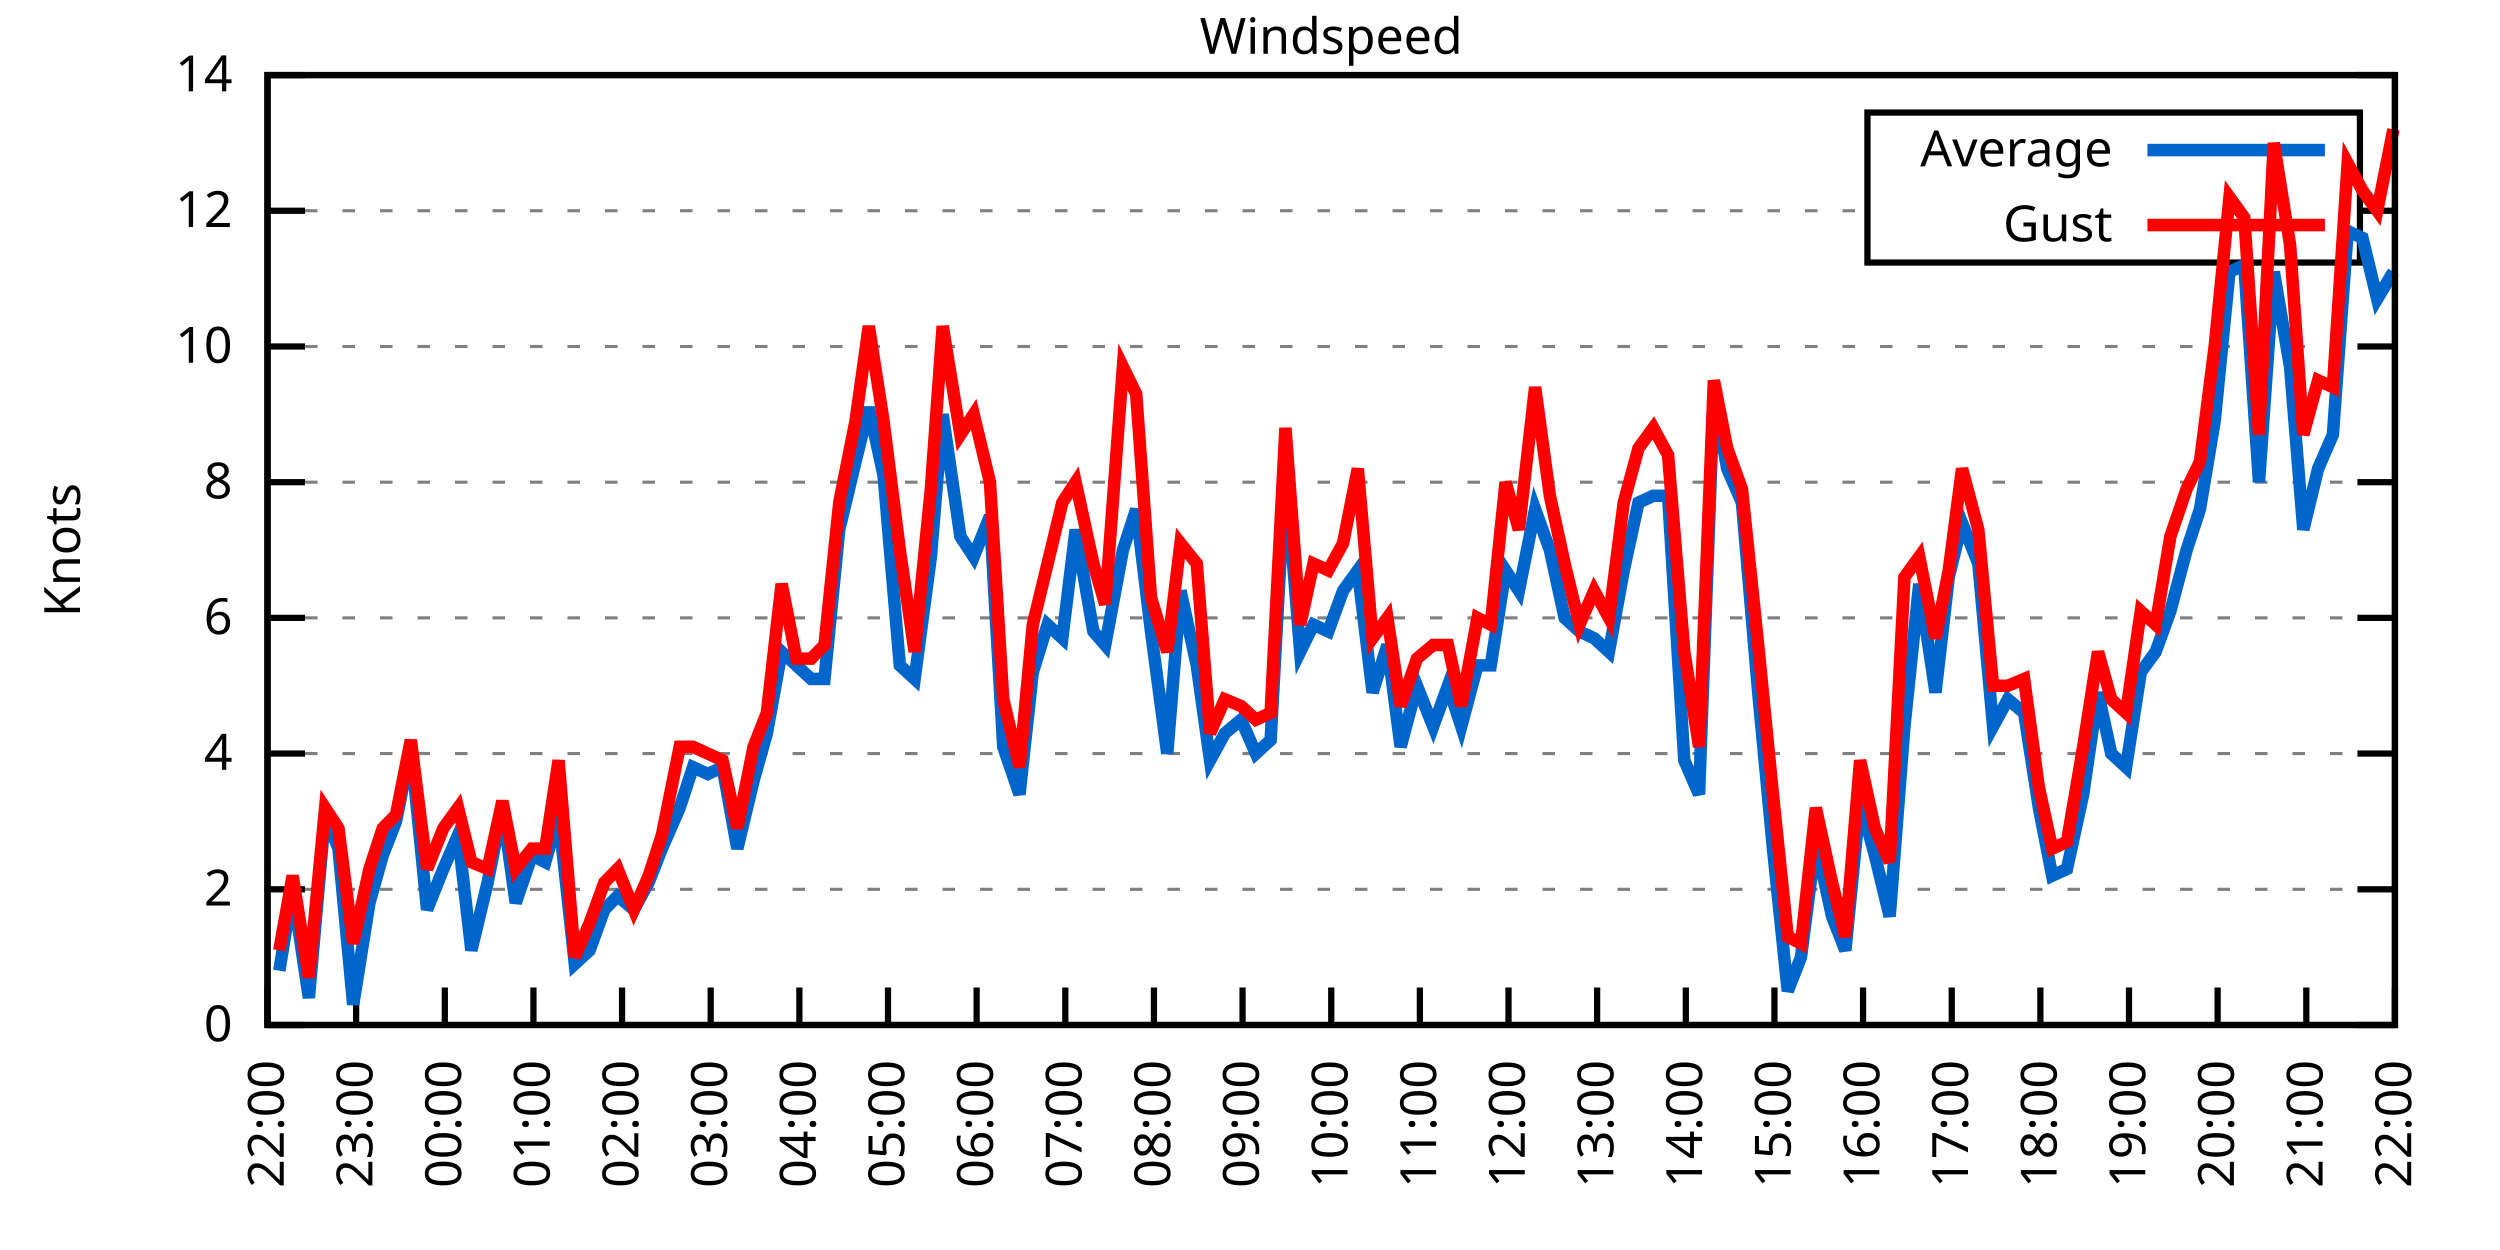
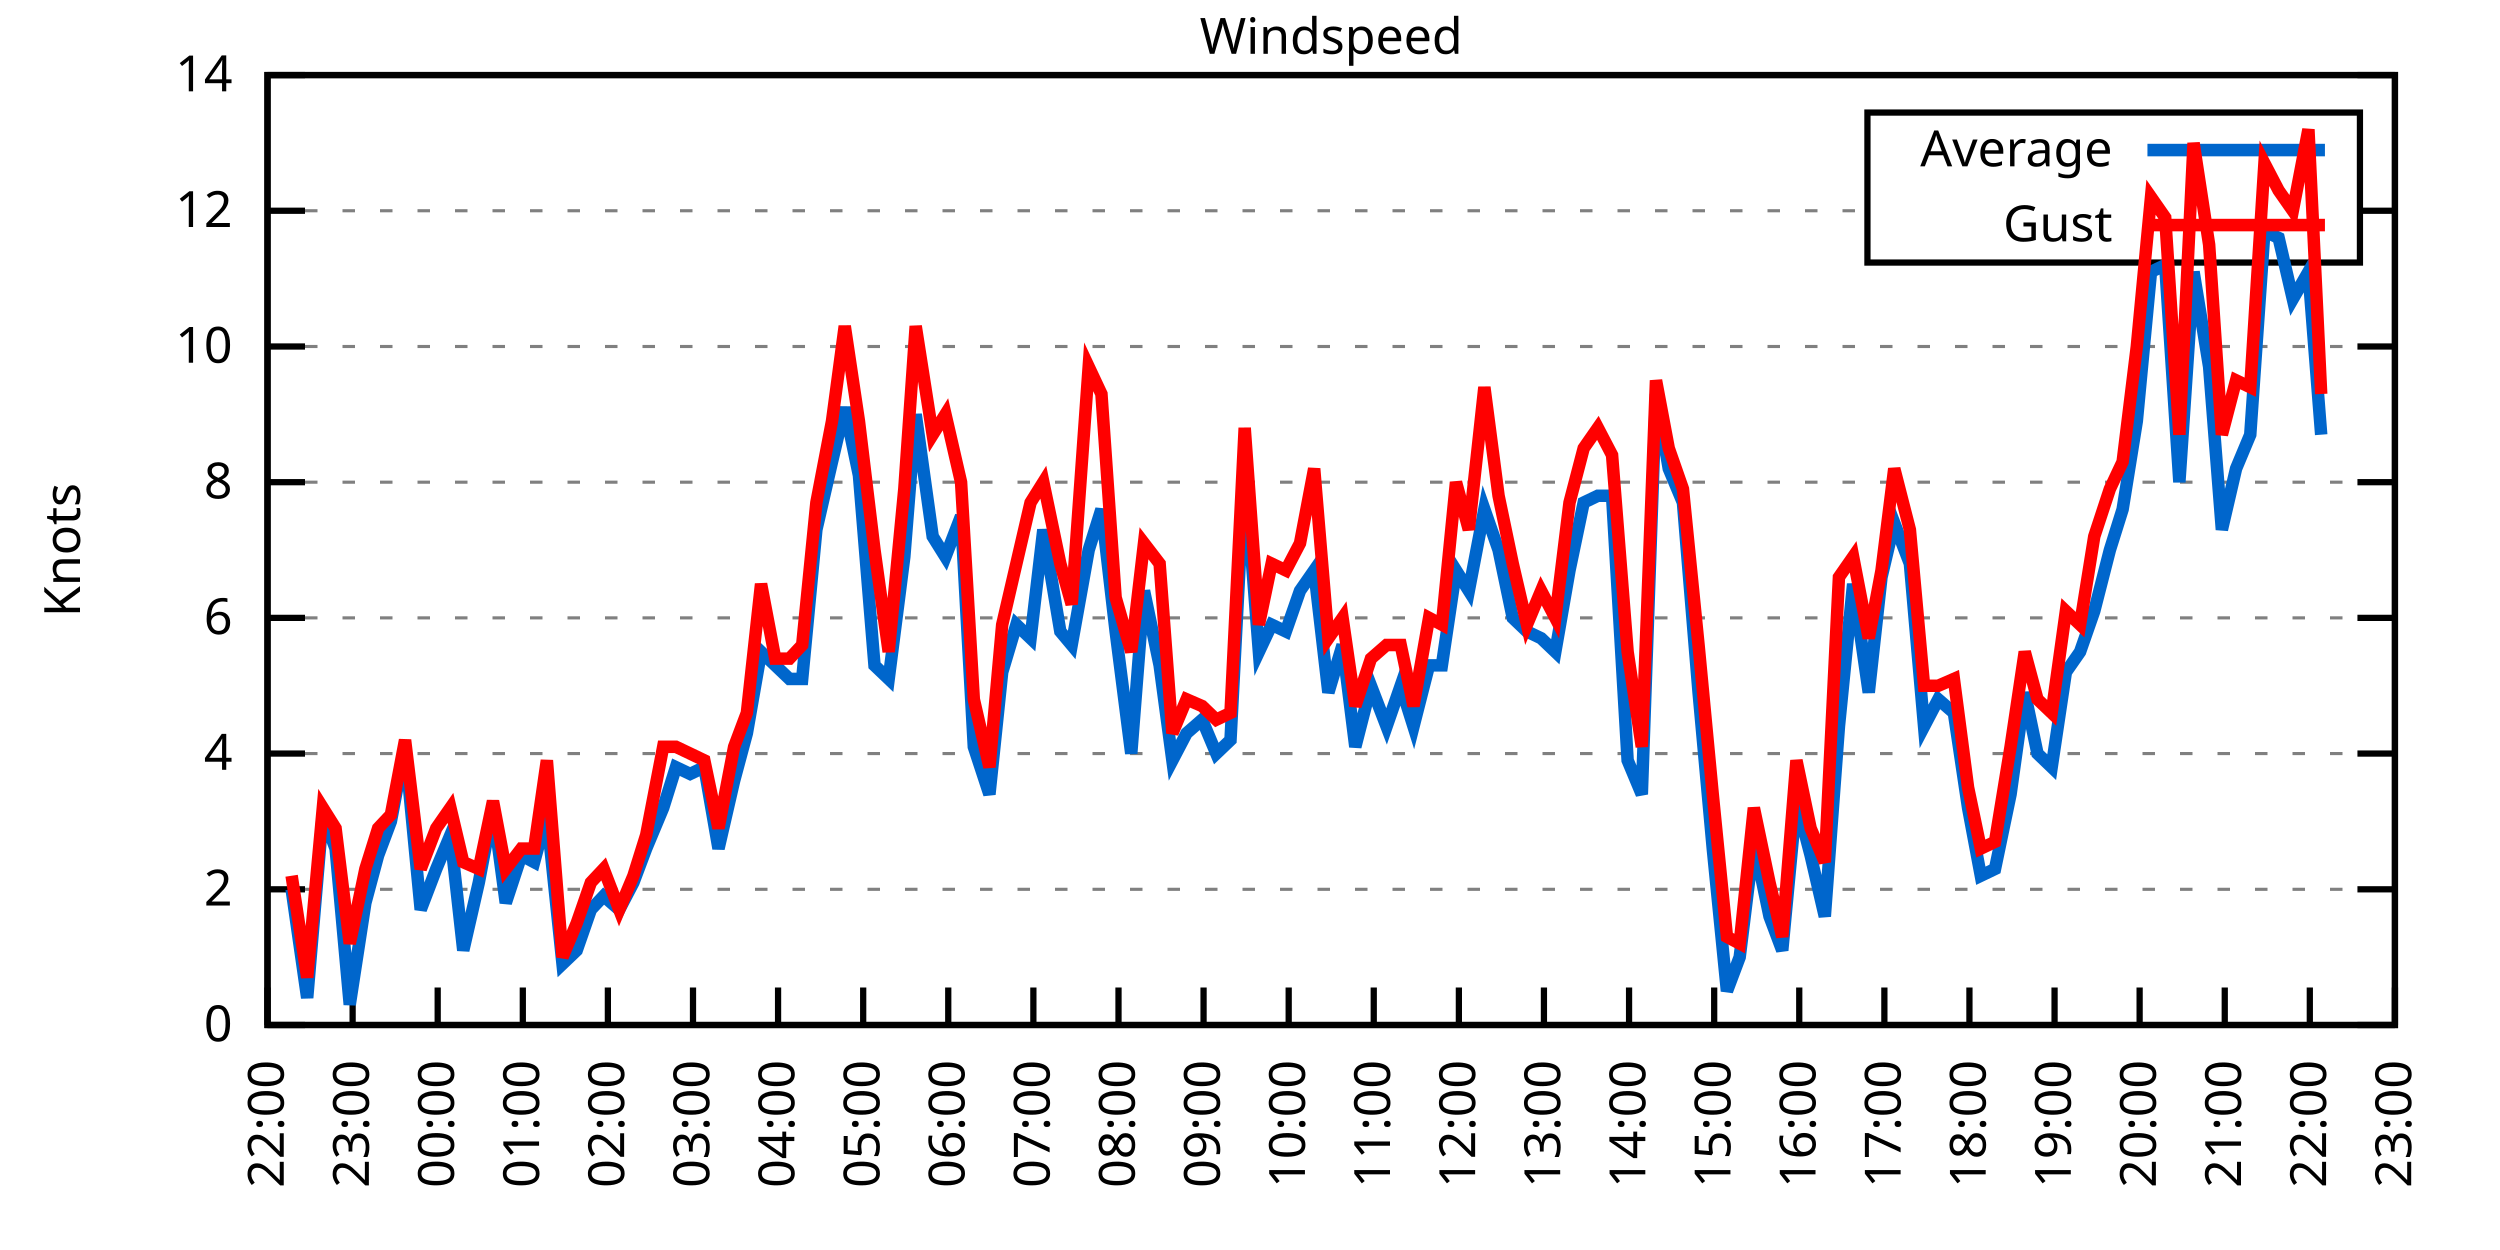
<svg xmlns="http://www.w3.org/2000/svg" xmlns:xlink="http://www.w3.org/1999/xlink" width="400" height="200" viewBox="0 0 400 200">
  <g id="gnuplot_canvas">
    <rect x="0" y="0" width="400" height="200" fill="none" />
    <defs>
      <circle id="gpDot" r="0.5" stroke-width="0.5" stroke="currentColor" />
      <path id="gpPt0" stroke-width="0.333" stroke="currentColor" d="M-1,0 h2 M0,-1 v2" />
      <path id="gpPt1" stroke-width="0.333" stroke="currentColor" d="M-1,-1 L1,1 M1,-1 L-1,1" />
      <path id="gpPt2" stroke-width="0.333" stroke="currentColor" d="M-1,0 L1,0 M0,-1 L0,1 M-1,-1 L1,1 M-1,1 L1,-1" />
      <rect id="gpPt3" stroke-width="0.333" stroke="currentColor" x="-1" y="-1" width="2" height="2" />
      <rect id="gpPt4" stroke-width="0.333" stroke="currentColor" fill="currentColor" x="-1" y="-1" width="2" height="2" />
      <circle id="gpPt5" stroke-width="0.333" stroke="currentColor" cx="0" cy="0" r="1" />
      <use xlink:href="#gpPt5" id="gpPt6" fill="currentColor" stroke="none" />
      <path id="gpPt7" stroke-width="0.333" stroke="currentColor" d="M0,-1.33 L-1.33,0.67 L1.33,0.67 z" />
      <use xlink:href="#gpPt7" id="gpPt8" fill="currentColor" stroke="none" />
      <use xlink:href="#gpPt7" id="gpPt9" stroke="currentColor" transform="rotate(180)" />
      <use xlink:href="#gpPt9" id="gpPt10" fill="currentColor" stroke="none" />
      <use xlink:href="#gpPt3" id="gpPt11" stroke="currentColor" transform="rotate(45)" />
      <use xlink:href="#gpPt11" id="gpPt12" fill="currentColor" stroke="none" />
      <path id="gpPt13" stroke-width="0.333" stroke="currentColor" d="M0,1.330 L1.265,0.411 L0.782,-1.067 L-0.782,-1.076 L-1.265,0.411 z" />
      <use xlink:href="#gpPt13" id="gpPt14" fill="currentColor" stroke="none" />
      <filter id="textbox" filterUnits="objectBoundingBox" x="0" y="0" height="1" width="1">
        <feFlood flood-color="white" flood-opacity="1" result="bgnd" />
        <feComposite in="SourceGraphic" in2="bgnd" operator="atop" />
      </filter>
      <filter id="greybox" filterUnits="objectBoundingBox" x="0" y="0" height="1" width="1">
        <feFlood flood-color="lightgrey" flood-opacity="1" result="grey" />
        <feComposite in="SourceGraphic" in2="grey" operator="atop" />
      </filter>
    </defs>
    <g fill="none" color="white" stroke="currentColor" stroke-width="1.00" stroke-linecap="butt" stroke-linejoin="miter">
</g>
    <g fill="none" color="black" stroke="currentColor" stroke-width="1.00" stroke-linecap="butt" stroke-linejoin="miter">
      <g stroke="none" shape-rendering="crispEdges">
        <polygon fill="rgb(255, 255, 255)" points="42.80,164.00 383.18,164.00 383.18,12.02 42.80,12.02 " />
      </g>
    </g>
    <g fill="none" color="black" stroke="currentColor" stroke-width="1.00" stroke-linecap="butt" stroke-linejoin="miter">
</g>
    <g fill="none" color="black" stroke="black" stroke-width="0.50" stroke-linecap="butt" stroke-linejoin="miter">
</g>
    <g fill="none" color="gray" stroke="currentColor" stroke-width="0.50" stroke-linecap="butt" stroke-linejoin="miter">
      <path stroke="gray" stroke-dasharray="2,4" class="gridline" d="M42.80,164.00 L383.19,164.00  " />
    </g>
    <g fill="none" color="gray" stroke="gray" stroke-width="1.00" stroke-linecap="butt" stroke-linejoin="miter">
</g>
    <g fill="none" color="black" stroke="currentColor" stroke-width="1.00" stroke-linecap="butt" stroke-linejoin="miter">
      <path stroke="black" d="M42.80,164.00 L48.80,164.00 M383.19,164.00 L377.19,164.00  " />
      <g transform="translate(37.20,166.60)" stroke="none" fill="black" font-family="Sans" font-size="8.00" text-anchor="end">
        <text>
          <tspan font-family="Sans"> 0</tspan>
        </text>
      </g>
    </g>
    <g fill="none" color="black" stroke="currentColor" stroke-width="1.00" stroke-linecap="butt" stroke-linejoin="miter">
</g>
    <g fill="none" color="black" stroke="black" stroke-width="0.50" stroke-linecap="butt" stroke-linejoin="miter">
</g>
    <g fill="none" color="gray" stroke="currentColor" stroke-width="0.50" stroke-linecap="butt" stroke-linejoin="miter">
      <path stroke="gray" stroke-dasharray="2,4" class="gridline" d="M42.80,142.29 L383.19,142.29  " />
    </g>
    <g fill="none" color="gray" stroke="gray" stroke-width="1.00" stroke-linecap="butt" stroke-linejoin="miter">
</g>
    <g fill="none" color="black" stroke="currentColor" stroke-width="1.00" stroke-linecap="butt" stroke-linejoin="miter">
      <path stroke="black" d="M42.80,142.29 L48.80,142.29 M383.19,142.29 L377.19,142.29  " />
      <g transform="translate(37.20,144.89)" stroke="none" fill="black" font-family="Sans" font-size="8.00" text-anchor="end">
        <text>
          <tspan font-family="Sans"> 2</tspan>
        </text>
      </g>
    </g>
    <g fill="none" color="black" stroke="currentColor" stroke-width="1.00" stroke-linecap="butt" stroke-linejoin="miter">
</g>
    <g fill="none" color="black" stroke="black" stroke-width="0.50" stroke-linecap="butt" stroke-linejoin="miter">
</g>
    <g fill="none" color="gray" stroke="currentColor" stroke-width="0.50" stroke-linecap="butt" stroke-linejoin="miter">
      <path stroke="gray" stroke-dasharray="2,4" class="gridline" d="M42.80,120.57 L383.19,120.57  " />
    </g>
    <g fill="none" color="gray" stroke="gray" stroke-width="1.00" stroke-linecap="butt" stroke-linejoin="miter">
</g>
    <g fill="none" color="black" stroke="currentColor" stroke-width="1.00" stroke-linecap="butt" stroke-linejoin="miter">
      <path stroke="black" d="M42.80,120.57 L48.80,120.57 M383.19,120.57 L377.19,120.57  " />
      <g transform="translate(37.20,123.17)" stroke="none" fill="black" font-family="Sans" font-size="8.00" text-anchor="end">
        <text>
          <tspan font-family="Sans"> 4</tspan>
        </text>
      </g>
    </g>
    <g fill="none" color="black" stroke="currentColor" stroke-width="1.00" stroke-linecap="butt" stroke-linejoin="miter">
</g>
    <g fill="none" color="black" stroke="black" stroke-width="0.50" stroke-linecap="butt" stroke-linejoin="miter">
</g>
    <g fill="none" color="gray" stroke="currentColor" stroke-width="0.50" stroke-linecap="butt" stroke-linejoin="miter">
      <path stroke="gray" stroke-dasharray="2,4" class="gridline" d="M42.80,98.86 L383.19,98.86  " />
    </g>
    <g fill="none" color="gray" stroke="gray" stroke-width="1.00" stroke-linecap="butt" stroke-linejoin="miter">
</g>
    <g fill="none" color="black" stroke="currentColor" stroke-width="1.00" stroke-linecap="butt" stroke-linejoin="miter">
      <path stroke="black" d="M42.80,98.86 L48.80,98.86 M383.19,98.86 L377.19,98.86  " />
      <g transform="translate(37.20,101.46)" stroke="none" fill="black" font-family="Sans" font-size="8.00" text-anchor="end">
        <text>
          <tspan font-family="Sans"> 6</tspan>
        </text>
      </g>
    </g>
    <g fill="none" color="black" stroke="currentColor" stroke-width="1.00" stroke-linecap="butt" stroke-linejoin="miter">
</g>
    <g fill="none" color="black" stroke="black" stroke-width="0.50" stroke-linecap="butt" stroke-linejoin="miter">
</g>
    <g fill="none" color="gray" stroke="currentColor" stroke-width="0.50" stroke-linecap="butt" stroke-linejoin="miter">
      <path stroke="gray" stroke-dasharray="2,4" class="gridline" d="M42.80,77.15 L383.19,77.15  " />
    </g>
    <g fill="none" color="gray" stroke="gray" stroke-width="1.00" stroke-linecap="butt" stroke-linejoin="miter">
</g>
    <g fill="none" color="black" stroke="currentColor" stroke-width="1.00" stroke-linecap="butt" stroke-linejoin="miter">
      <path stroke="black" d="M42.80,77.15 L48.80,77.15 M383.19,77.15 L377.19,77.15  " />
      <g transform="translate(37.20,79.75)" stroke="none" fill="black" font-family="Sans" font-size="8.00" text-anchor="end">
        <text>
          <tspan font-family="Sans"> 8</tspan>
        </text>
      </g>
    </g>
    <g fill="none" color="black" stroke="currentColor" stroke-width="1.00" stroke-linecap="butt" stroke-linejoin="miter">
</g>
    <g fill="none" color="black" stroke="black" stroke-width="0.50" stroke-linecap="butt" stroke-linejoin="miter">
</g>
    <g fill="none" color="gray" stroke="currentColor" stroke-width="0.50" stroke-linecap="butt" stroke-linejoin="miter">
      <path stroke="gray" stroke-dasharray="2,4" class="gridline" d="M42.80,55.44 L383.19,55.44  " />
    </g>
    <g fill="none" color="gray" stroke="gray" stroke-width="1.00" stroke-linecap="butt" stroke-linejoin="miter">
</g>
    <g fill="none" color="black" stroke="currentColor" stroke-width="1.00" stroke-linecap="butt" stroke-linejoin="miter">
      <path stroke="black" d="M42.80,55.44 L48.80,55.44 M383.19,55.44 L377.19,55.44  " />
      <g transform="translate(37.20,58.04)" stroke="none" fill="black" font-family="Sans" font-size="8.00" text-anchor="end">
        <text>
          <tspan font-family="Sans"> 10</tspan>
        </text>
      </g>
    </g>
    <g fill="none" color="black" stroke="currentColor" stroke-width="1.00" stroke-linecap="butt" stroke-linejoin="miter">
</g>
    <g fill="none" color="black" stroke="black" stroke-width="0.50" stroke-linecap="butt" stroke-linejoin="miter">
</g>
    <g fill="none" color="gray" stroke="currentColor" stroke-width="0.50" stroke-linecap="butt" stroke-linejoin="miter">
      <path stroke="gray" stroke-dasharray="2,4" class="gridline" d="M42.80,33.72 L298.79,33.72 M377.59,33.72 L383.19,33.72  " />
    </g>
    <g fill="none" color="gray" stroke="gray" stroke-width="1.00" stroke-linecap="butt" stroke-linejoin="miter">
</g>
    <g fill="none" color="black" stroke="currentColor" stroke-width="1.00" stroke-linecap="butt" stroke-linejoin="miter">
      <path stroke="black" d="M42.80,33.72 L48.80,33.72 M383.19,33.72 L377.19,33.72  " />
      <g transform="translate(37.20,36.32)" stroke="none" fill="black" font-family="Sans" font-size="8.00" text-anchor="end">
        <text>
          <tspan font-family="Sans"> 12</tspan>
        </text>
      </g>
    </g>
    <g fill="none" color="black" stroke="currentColor" stroke-width="1.00" stroke-linecap="butt" stroke-linejoin="miter">
</g>
    <g fill="none" color="black" stroke="black" stroke-width="0.50" stroke-linecap="butt" stroke-linejoin="miter">
</g>
    <g fill="none" color="gray" stroke="currentColor" stroke-width="0.50" stroke-linecap="butt" stroke-linejoin="miter">
      <path stroke="gray" stroke-dasharray="2,4" class="gridline" d="M42.80,12.01 L383.19,12.01  " />
    </g>
    <g fill="none" color="gray" stroke="gray" stroke-width="1.00" stroke-linecap="butt" stroke-linejoin="miter">
</g>
    <g fill="none" color="black" stroke="currentColor" stroke-width="1.00" stroke-linecap="butt" stroke-linejoin="miter">
      <path stroke="black" d="M42.80,12.01 L48.80,12.01 M383.19,12.01 L377.19,12.01  " />
      <g transform="translate(37.20,14.61)" stroke="none" fill="black" font-family="Sans" font-size="8.00" text-anchor="end">
        <text>
          <tspan font-family="Sans"> 14</tspan>
        </text>
      </g>
    </g>
    <g fill="none" color="black" stroke="currentColor" stroke-width="1.00" stroke-linecap="butt" stroke-linejoin="miter">
      <path stroke="black" d="M42.80,164.00 L42.80,158.00  " />
      <g transform="translate(45.40,169.60) rotate(270.00)" stroke="none" fill="black" font-family="Sans" font-size="8.00" text-anchor="end">
        <text>
          <tspan font-family="Sans">22:00</tspan>
        </text>
      </g>
    </g>
    <g fill="none" color="black" stroke="currentColor" stroke-width="1.00" stroke-linecap="butt" stroke-linejoin="miter">
-       <path stroke="black" d="M56.98,164.00 L56.98,158.00  " />
-       <g transform="translate(59.58,169.60) rotate(270.00)" stroke="none" fill="black" font-family="Sans" font-size="8.00" text-anchor="end">
+       <path stroke="black" d="M56.42,164.00 L56.42,158.00  " />
+       <g transform="translate(59.02,169.60) rotate(270.00)" stroke="none" fill="black" font-family="Sans" font-size="8.00" text-anchor="end">
        <text>
          <tspan font-family="Sans">23:00</tspan>
        </text>
      </g>
    </g>
    <g fill="none" color="black" stroke="currentColor" stroke-width="1.00" stroke-linecap="butt" stroke-linejoin="miter">
-       <path stroke="black" d="M71.17,164.00 L71.17,158.00  " />
-       <g transform="translate(73.77,169.60) rotate(270.00)" stroke="none" fill="black" font-family="Sans" font-size="8.00" text-anchor="end">
+       <path stroke="black" d="M70.03,164.00 L70.03,158.00  " />
+       <g transform="translate(72.63,169.60) rotate(270.00)" stroke="none" fill="black" font-family="Sans" font-size="8.00" text-anchor="end">
        <text>
          <tspan font-family="Sans">00:00</tspan>
        </text>
      </g>
    </g>
    <g fill="none" color="black" stroke="currentColor" stroke-width="1.00" stroke-linecap="butt" stroke-linejoin="miter">
-       <path stroke="black" d="M85.35,164.00 L85.35,158.00  " />
-       <g transform="translate(87.95,169.60) rotate(270.00)" stroke="none" fill="black" font-family="Sans" font-size="8.00" text-anchor="end">
+       <path stroke="black" d="M83.65,164.00 L83.65,158.00  " />
+       <g transform="translate(86.25,169.60) rotate(270.00)" stroke="none" fill="black" font-family="Sans" font-size="8.00" text-anchor="end">
        <text>
          <tspan font-family="Sans">01:00</tspan>
        </text>
      </g>
    </g>
    <g fill="none" color="black" stroke="currentColor" stroke-width="1.00" stroke-linecap="butt" stroke-linejoin="miter">
-       <path stroke="black" d="M99.53,164.00 L99.53,158.00  " />
-       <g transform="translate(102.13,169.60) rotate(270.00)" stroke="none" fill="black" font-family="Sans" font-size="8.00" text-anchor="end">
+       <path stroke="black" d="M97.26,164.00 L97.26,158.00  " />
+       <g transform="translate(99.86,169.60) rotate(270.00)" stroke="none" fill="black" font-family="Sans" font-size="8.00" text-anchor="end">
        <text>
          <tspan font-family="Sans">02:00</tspan>
        </text>
      </g>
    </g>
    <g fill="none" color="black" stroke="currentColor" stroke-width="1.00" stroke-linecap="butt" stroke-linejoin="miter">
-       <path stroke="black" d="M113.71,164.00 L113.71,158.00  " />
-       <g transform="translate(116.31,169.60) rotate(270.00)" stroke="none" fill="black" font-family="Sans" font-size="8.00" text-anchor="end">
+       <path stroke="black" d="M110.88,164.00 L110.88,158.00  " />
+       <g transform="translate(113.48,169.60) rotate(270.00)" stroke="none" fill="black" font-family="Sans" font-size="8.00" text-anchor="end">
        <text>
          <tspan font-family="Sans">03:00</tspan>
        </text>
      </g>
    </g>
    <g fill="none" color="black" stroke="currentColor" stroke-width="1.00" stroke-linecap="butt" stroke-linejoin="miter">
-       <path stroke="black" d="M127.90,164.00 L127.90,158.00  " />
-       <g transform="translate(130.50,169.60) rotate(270.00)" stroke="none" fill="black" font-family="Sans" font-size="8.00" text-anchor="end">
+       <path stroke="black" d="M124.49,164.00 L124.49,158.00  " />
+       <g transform="translate(127.09,169.60) rotate(270.00)" stroke="none" fill="black" font-family="Sans" font-size="8.00" text-anchor="end">
        <text>
          <tspan font-family="Sans">04:00</tspan>
        </text>
      </g>
    </g>
    <g fill="none" color="black" stroke="currentColor" stroke-width="1.00" stroke-linecap="butt" stroke-linejoin="miter">
-       <path stroke="black" d="M142.08,164.00 L142.08,158.00  " />
-       <g transform="translate(144.68,169.60) rotate(270.00)" stroke="none" fill="black" font-family="Sans" font-size="8.00" text-anchor="end">
+       <path stroke="black" d="M138.11,164.00 L138.11,158.00  " />
+       <g transform="translate(140.71,169.60) rotate(270.00)" stroke="none" fill="black" font-family="Sans" font-size="8.00" text-anchor="end">
        <text>
          <tspan font-family="Sans">05:00</tspan>
        </text>
      </g>
    </g>
    <g fill="none" color="black" stroke="currentColor" stroke-width="1.00" stroke-linecap="butt" stroke-linejoin="miter">
-       <path stroke="black" d="M156.26,164.00 L156.26,158.00  " />
-       <g transform="translate(158.86,169.60) rotate(270.00)" stroke="none" fill="black" font-family="Sans" font-size="8.00" text-anchor="end">
+       <path stroke="black" d="M151.72,164.00 L151.72,158.00  " />
+       <g transform="translate(154.32,169.60) rotate(270.00)" stroke="none" fill="black" font-family="Sans" font-size="8.00" text-anchor="end">
        <text>
          <tspan font-family="Sans">06:00</tspan>
        </text>
      </g>
    </g>
    <g fill="none" color="black" stroke="currentColor" stroke-width="1.00" stroke-linecap="butt" stroke-linejoin="miter">
-       <path stroke="black" d="M170.45,164.00 L170.45,158.00  " />
-       <g transform="translate(173.05,169.60) rotate(270.00)" stroke="none" fill="black" font-family="Sans" font-size="8.00" text-anchor="end">
+       <path stroke="black" d="M165.34,164.00 L165.34,158.00  " />
+       <g transform="translate(167.94,169.60) rotate(270.00)" stroke="none" fill="black" font-family="Sans" font-size="8.00" text-anchor="end">
        <text>
          <tspan font-family="Sans">07:00</tspan>
        </text>
      </g>
    </g>
    <g fill="none" color="black" stroke="currentColor" stroke-width="1.00" stroke-linecap="butt" stroke-linejoin="miter">
-       <path stroke="black" d="M184.63,164.00 L184.63,158.00  " />
-       <g transform="translate(187.23,169.60) rotate(270.00)" stroke="none" fill="black" font-family="Sans" font-size="8.00" text-anchor="end">
+       <path stroke="black" d="M178.96,164.00 L178.96,158.00  " />
+       <g transform="translate(181.56,169.60) rotate(270.00)" stroke="none" fill="black" font-family="Sans" font-size="8.00" text-anchor="end">
        <text>
          <tspan font-family="Sans">08:00</tspan>
        </text>
      </g>
    </g>
    <g fill="none" color="black" stroke="currentColor" stroke-width="1.00" stroke-linecap="butt" stroke-linejoin="miter">
-       <path stroke="black" d="M198.81,164.00 L198.81,158.00  " />
-       <g transform="translate(201.41,169.60) rotate(270.00)" stroke="none" fill="black" font-family="Sans" font-size="8.00" text-anchor="end">
+       <path stroke="black" d="M192.57,164.00 L192.57,158.00  " />
+       <g transform="translate(195.17,169.60) rotate(270.00)" stroke="none" fill="black" font-family="Sans" font-size="8.00" text-anchor="end">
        <text>
          <tspan font-family="Sans">09:00</tspan>
        </text>
      </g>
    </g>
    <g fill="none" color="black" stroke="currentColor" stroke-width="1.00" stroke-linecap="butt" stroke-linejoin="miter">
-       <path stroke="black" d="M213.00,164.00 L213.00,158.00  " />
-       <g transform="translate(215.60,169.60) rotate(270.00)" stroke="none" fill="black" font-family="Sans" font-size="8.00" text-anchor="end">
+       <path stroke="black" d="M206.19,164.00 L206.19,158.00  " />
+       <g transform="translate(208.79,169.60) rotate(270.00)" stroke="none" fill="black" font-family="Sans" font-size="8.00" text-anchor="end">
        <text>
          <tspan font-family="Sans">10:00</tspan>
        </text>
      </g>
    </g>
    <g fill="none" color="black" stroke="currentColor" stroke-width="1.00" stroke-linecap="butt" stroke-linejoin="miter">
-       <path stroke="black" d="M227.18,164.00 L227.18,158.00  " />
-       <g transform="translate(229.78,169.60) rotate(270.00)" stroke="none" fill="black" font-family="Sans" font-size="8.00" text-anchor="end">
+       <path stroke="black" d="M219.80,164.00 L219.80,158.00  " />
+       <g transform="translate(222.40,169.60) rotate(270.00)" stroke="none" fill="black" font-family="Sans" font-size="8.00" text-anchor="end">
        <text>
          <tspan font-family="Sans">11:00</tspan>
        </text>
      </g>
    </g>
    <g fill="none" color="black" stroke="currentColor" stroke-width="1.00" stroke-linecap="butt" stroke-linejoin="miter">
-       <path stroke="black" d="M241.36,164.00 L241.36,158.00  " />
-       <g transform="translate(243.96,169.60) rotate(270.00)" stroke="none" fill="black" font-family="Sans" font-size="8.00" text-anchor="end">
+       <path stroke="black" d="M233.42,164.00 L233.42,158.00  " />
+       <g transform="translate(236.02,169.60) rotate(270.00)" stroke="none" fill="black" font-family="Sans" font-size="8.00" text-anchor="end">
        <text>
          <tspan font-family="Sans">12:00</tspan>
        </text>
      </g>
    </g>
    <g fill="none" color="black" stroke="currentColor" stroke-width="1.00" stroke-linecap="butt" stroke-linejoin="miter">
-       <path stroke="black" d="M255.54,164.00 L255.54,158.00  " />
-       <g transform="translate(258.14,169.60) rotate(270.00)" stroke="none" fill="black" font-family="Sans" font-size="8.00" text-anchor="end">
+       <path stroke="black" d="M247.03,164.00 L247.03,158.00  " />
+       <g transform="translate(249.63,169.60) rotate(270.00)" stroke="none" fill="black" font-family="Sans" font-size="8.00" text-anchor="end">
        <text>
          <tspan font-family="Sans">13:00</tspan>
        </text>
      </g>
    </g>
    <g fill="none" color="black" stroke="currentColor" stroke-width="1.00" stroke-linecap="butt" stroke-linejoin="miter">
-       <path stroke="black" d="M269.73,164.00 L269.73,158.00  " />
-       <g transform="translate(272.33,169.60) rotate(270.00)" stroke="none" fill="black" font-family="Sans" font-size="8.00" text-anchor="end">
+       <path stroke="black" d="M260.65,164.00 L260.65,158.00  " />
+       <g transform="translate(263.25,169.60) rotate(270.00)" stroke="none" fill="black" font-family="Sans" font-size="8.00" text-anchor="end">
        <text>
          <tspan font-family="Sans">14:00</tspan>
        </text>
      </g>
    </g>
    <g fill="none" color="black" stroke="currentColor" stroke-width="1.00" stroke-linecap="butt" stroke-linejoin="miter">
-       <path stroke="black" d="M283.91,164.00 L283.91,158.00  " />
-       <g transform="translate(286.51,169.60) rotate(270.00)" stroke="none" fill="black" font-family="Sans" font-size="8.00" text-anchor="end">
+       <path stroke="black" d="M274.27,164.00 L274.27,158.00  " />
+       <g transform="translate(276.87,169.60) rotate(270.00)" stroke="none" fill="black" font-family="Sans" font-size="8.00" text-anchor="end">
        <text>
          <tspan font-family="Sans">15:00</tspan>
        </text>
      </g>
    </g>
    <g fill="none" color="black" stroke="currentColor" stroke-width="1.00" stroke-linecap="butt" stroke-linejoin="miter">
-       <path stroke="black" d="M298.09,164.00 L298.09,158.00  " />
-       <g transform="translate(300.69,169.60) rotate(270.00)" stroke="none" fill="black" font-family="Sans" font-size="8.00" text-anchor="end">
+       <path stroke="black" d="M287.88,164.00 L287.88,158.00  " />
+       <g transform="translate(290.48,169.60) rotate(270.00)" stroke="none" fill="black" font-family="Sans" font-size="8.00" text-anchor="end">
        <text>
          <tspan font-family="Sans">16:00</tspan>
        </text>
      </g>
    </g>
    <g fill="none" color="black" stroke="currentColor" stroke-width="1.00" stroke-linecap="butt" stroke-linejoin="miter">
-       <path stroke="black" d="M312.28,164.00 L312.28,158.00  " />
-       <g transform="translate(314.88,169.60) rotate(270.00)" stroke="none" fill="black" font-family="Sans" font-size="8.00" text-anchor="end">
+       <path stroke="black" d="M301.50,164.00 L301.50,158.00  " />
+       <g transform="translate(304.10,169.60) rotate(270.00)" stroke="none" fill="black" font-family="Sans" font-size="8.00" text-anchor="end">
        <text>
          <tspan font-family="Sans">17:00</tspan>
        </text>
      </g>
    </g>
    <g fill="none" color="black" stroke="currentColor" stroke-width="1.00" stroke-linecap="butt" stroke-linejoin="miter">
-       <path stroke="black" d="M326.46,164.00 L326.46,158.00  " />
-       <g transform="translate(329.06,169.60) rotate(270.00)" stroke="none" fill="black" font-family="Sans" font-size="8.00" text-anchor="end">
+       <path stroke="black" d="M315.11,164.00 L315.11,158.00  " />
+       <g transform="translate(317.71,169.60) rotate(270.00)" stroke="none" fill="black" font-family="Sans" font-size="8.00" text-anchor="end">
        <text>
          <tspan font-family="Sans">18:00</tspan>
        </text>
      </g>
    </g>
    <g fill="none" color="black" stroke="currentColor" stroke-width="1.00" stroke-linecap="butt" stroke-linejoin="miter">
-       <path stroke="black" d="M340.64,164.00 L340.64,158.00  " />
-       <g transform="translate(343.24,169.60) rotate(270.00)" stroke="none" fill="black" font-family="Sans" font-size="8.00" text-anchor="end">
+       <path stroke="black" d="M328.73,164.00 L328.73,158.00  " />
+       <g transform="translate(331.33,169.60) rotate(270.00)" stroke="none" fill="black" font-family="Sans" font-size="8.00" text-anchor="end">
        <text>
          <tspan font-family="Sans">19:00</tspan>
        </text>
      </g>
    </g>
    <g fill="none" color="black" stroke="currentColor" stroke-width="1.00" stroke-linecap="butt" stroke-linejoin="miter">
-       <path stroke="black" d="M354.82,164.00 L354.82,158.00  " />
-       <g transform="translate(357.42,169.60) rotate(270.00)" stroke="none" fill="black" font-family="Sans" font-size="8.00" text-anchor="end">
+       <path stroke="black" d="M342.34,164.00 L342.34,158.00  " />
+       <g transform="translate(344.94,169.60) rotate(270.00)" stroke="none" fill="black" font-family="Sans" font-size="8.00" text-anchor="end">
        <text>
          <tspan font-family="Sans">20:00</tspan>
        </text>
      </g>
    </g>
    <g fill="none" color="black" stroke="currentColor" stroke-width="1.00" stroke-linecap="butt" stroke-linejoin="miter">
-       <path stroke="black" d="M369.01,164.00 L369.01,158.00  " />
-       <g transform="translate(371.61,169.60) rotate(270.00)" stroke="none" fill="black" font-family="Sans" font-size="8.00" text-anchor="end">
+       <path stroke="black" d="M355.96,164.00 L355.96,158.00  " />
+       <g transform="translate(358.56,169.60) rotate(270.00)" stroke="none" fill="black" font-family="Sans" font-size="8.00" text-anchor="end">
        <text>
          <tspan font-family="Sans">21:00</tspan>
+         </text>
+       </g>
+     </g>
+     <g fill="none" color="black" stroke="currentColor" stroke-width="1.00" stroke-linecap="butt" stroke-linejoin="miter">
+       <path stroke="black" d="M369.57,164.00 L369.57,158.00  " />
+       <g transform="translate(372.17,169.60) rotate(270.00)" stroke="none" fill="black" font-family="Sans" font-size="8.00" text-anchor="end">
+         <text>
+           <tspan font-family="Sans">22:00</tspan>
        </text>
      </g>
    </g>
    <g fill="none" color="black" stroke="currentColor" stroke-width="1.00" stroke-linecap="butt" stroke-linejoin="miter">
      <path stroke="black" d="M383.19,164.00 L383.19,158.00  " />
      <g transform="translate(385.79,169.60) rotate(270.00)" stroke="none" fill="black" font-family="Sans" font-size="8.00" text-anchor="end">
        <text>
-           <tspan font-family="Sans">22:00</tspan>
+           <tspan font-family="Sans">23:00</tspan>
        </text>
      </g>
    </g>
    <g fill="none" color="black" stroke="currentColor" stroke-width="1.00" stroke-linecap="butt" stroke-linejoin="miter">
</g>
    <g fill="none" color="black" stroke="currentColor" stroke-width="1.00" stroke-linecap="butt" stroke-linejoin="miter">
      <path stroke="black" d="M42.80,12.01 L42.80,164.00 L383.19,164.00 L383.19,12.01 L42.80,12.01 Z  " />
    </g>
    <g fill="none" color="black" stroke="currentColor" stroke-width="1.00" stroke-linecap="butt" stroke-linejoin="miter">
</g>
    <g fill="none" color="black" stroke="currentColor" stroke-width="1.00" stroke-linecap="butt" stroke-linejoin="miter">
      <path stroke="black" d="M298.79,42.01 L298.79,18.01 L377.59,18.01 L377.59,42.01 L298.79,42.01 Z  " />
    </g>
    <g id="Windspeed_plot_1">
      <g fill="none" color="white" stroke="black" stroke-width="2.00" stroke-linecap="butt" stroke-linejoin="miter">
</g>
      <g fill="none" color="black" stroke="currentColor" stroke-width="2.00" stroke-linecap="butt" stroke-linejoin="miter">
        <g transform="translate(337.99,26.61)" stroke="none" fill="black" font-family="Sans" font-size="8.00" text-anchor="end">
          <text>
            <tspan font-family="Sans">Average</tspan>
          </text>
        </g>
      </g>
      <g fill="none" color="black" stroke="currentColor" stroke-width="2.00" stroke-linecap="butt" stroke-linejoin="miter">
-         <path stroke="rgb(  0, 102, 204)" d="M343.59,24.01 L371.99,24.01 M44.69,155.31 L46.82,142.29 L49.42,159.66 L52.02,130.35 L54.15,135.77 L56.51,160.74   L59.11,144.46 L61.24,136.86 L63.37,131.43 L65.73,119.49 L68.33,145.54 L70.93,139.03 L73.29,133.60 L75.42,152.06   L78.02,141.20 L80.38,129.26 L82.51,144.46 L85.11,136.86 L87.24,137.94 L89.37,130.35 L91.97,154.23 L94.33,152.06   L96.70,145.54 L98.82,143.37 L101.42,145.54 L103.79,141.20 L105.91,135.77 L108.75,129.26 L110.88,122.75 L113.24,123.83   L115.61,122.75 L117.97,135.77 L120.57,124.92 L122.70,117.32 L125.06,104.29 L127.42,106.46 L129.79,108.63 L131.92,108.63   L134.28,84.75 L136.88,73.89 L139.01,65.21 L141.37,76.06 L143.97,106.46 L146.34,108.63 L148.94,89.09 L150.83,66.29   L153.66,85.83 L155.79,89.09 L158.39,82.58 L160.52,119.49 L163.12,127.09 L165.25,107.55 L167.61,99.95 L169.97,102.12   L172.10,84.75 L174.94,101.03 L176.83,103.20 L179.67,88.00 L181.79,81.49 L184.16,101.03 L186.76,120.57 L188.88,94.52   L191.48,106.46 L193.61,121.66 L195.98,117.32 L198.58,115.15 L200.94,120.57 L203.30,118.40 L205.67,74.98 L208.03,104.29   L210.16,99.95 L212.52,101.03 L214.89,94.52 L217.25,91.26 L219.61,110.80 L221.98,103.20 L224.10,119.49 L226.71,109.72   L229.31,116.23 L231.67,109.72 L233.80,116.23 L236.40,106.46 L238.52,106.46 L240.89,91.26 L243.02,94.52 L245.62,81.49   L247.98,88.00 L250.34,98.86 L252.71,101.03 L255.07,102.12 L257.43,104.29 L259.80,91.26 L262.16,80.41 L264.53,79.32   L266.89,79.32 L269.49,121.66 L271.85,127.09 L274.22,63.04 L276.35,74.98 L278.71,80.41 L281.31,110.80 L283.67,135.77   L286.04,158.57 L288.16,153.14 L290.53,134.69 L293.13,146.63 L295.26,152.06 L297.62,128.17 L299.98,136.86 L302.35,146.63   L304.71,116.23 L307.08,93.43 L309.68,110.80 L311.80,92.35 L313.93,83.66 L316.53,90.18 L318.89,116.23 L321.26,111.89   L323.86,114.06 L326.22,129.26 L328.35,140.12 L330.71,139.03 L333.31,127.09 L335.68,110.80 L337.80,120.57 L340.17,122.75   L342.53,107.55 L344.90,104.29 L347.26,97.78 L349.86,88.00 L351.99,81.49 L354.35,67.38 L356.72,43.49 L359.08,42.41   L361.44,77.15 L363.81,43.49 L366.41,58.69 L368.53,84.75 L370.90,74.98 L373.26,69.55 L375.63,36.98 L377.99,38.07   L380.35,47.84 L382.95,43.49  " />
+         <path stroke="rgb(  0, 102, 204)" d="M343.59,24.01 L371.99,24.01 M46.66,142.29 L49.15,159.66 L51.65,130.35 L53.69,135.77 L55.96,160.74 L58.46,144.46   L60.50,136.86 L62.54,131.43 L64.81,119.49 L67.31,145.54 L69.80,139.03 L72.07,133.60 L74.12,152.06 L76.61,141.20   L78.88,129.26 L80.92,144.46 L83.42,136.86 L85.46,137.94 L87.50,130.35 L90.00,154.23 L92.27,152.06 L94.54,145.54   L96.58,143.37 L99.08,145.54 L101.35,141.20 L103.39,135.77 L106.11,129.26 L108.15,122.75 L110.42,123.83 L112.69,122.75   L114.96,135.77 L117.46,124.92 L119.50,117.32 L121.77,104.29 L124.04,106.46 L126.31,108.63 L128.35,108.63 L130.62,84.75   L133.12,73.89 L135.16,65.21 L137.43,76.06 L139.92,106.46 L142.19,108.63 L144.69,89.09 L146.51,66.29 L149.23,85.83   L151.27,89.09 L153.77,82.58 L155.81,119.49 L158.31,127.09 L160.35,107.55 L162.62,99.95 L164.89,102.12 L166.93,84.75   L169.65,101.03 L171.47,103.20 L174.19,88.00 L176.23,81.49 L178.50,101.03 L181.00,120.57 L183.04,94.52 L185.54,106.46   L187.58,121.66 L189.85,117.32 L192.34,115.15 L194.61,120.57 L196.88,118.40 L199.15,74.98 L201.42,104.29 L203.46,99.95   L205.73,101.03 L208.00,94.52 L210.27,91.26 L212.54,110.80 L214.81,103.20 L216.85,119.49 L219.35,109.72 L221.85,116.23   L224.11,109.72 L226.16,116.23 L228.65,106.46 L230.70,106.46 L232.96,91.26 L235.01,94.52 L237.50,81.49 L239.77,88.00   L242.04,98.86 L244.31,101.03 L246.58,102.12 L248.85,104.29 L251.12,91.26 L253.39,80.41 L255.66,79.32 L257.93,79.32   L260.42,121.66 L262.69,127.09 L264.96,63.04 L267.00,74.98 L269.27,80.41 L271.77,110.80 L274.04,135.77 L276.31,158.57   L278.35,153.14 L280.62,134.69 L283.12,146.63 L285.16,152.06 L287.43,128.17 L289.70,136.86 L291.97,146.63 L294.23,116.23   L296.50,93.43 L299.00,110.80 L301.04,92.35 L303.08,83.66 L305.58,90.18 L307.85,116.23 L310.12,111.89 L312.62,114.06   L314.89,129.26 L316.93,140.12 L319.20,139.03 L321.69,127.09 L323.96,110.80 L326.00,120.57 L328.27,122.75 L330.54,107.55   L332.81,104.29 L335.08,97.78 L337.58,88.00 L339.62,81.49 L341.89,67.38 L344.16,43.49 L346.43,42.41 L348.70,77.15   L350.97,43.49 L353.46,58.69 L355.50,84.75 L357.77,74.98 L360.04,69.55 L362.31,36.98 L364.58,38.07 L366.85,47.84   L369.35,43.49 L371.39,69.55  " />
      </g>
    </g>
    <g id="Windspeed_plot_2">
      <g fill="none" color="black" stroke="currentColor" stroke-width="2.00" stroke-linecap="butt" stroke-linejoin="miter">
        <g transform="translate(337.99,38.61)" stroke="none" fill="black" font-family="Sans" font-size="8.00" text-anchor="end">
          <text>
            <tspan font-family="Sans">Gust</tspan>
          </text>
        </g>
      </g>
      <g fill="none" color="black" stroke="currentColor" stroke-width="2.00" stroke-linecap="butt" stroke-linejoin="miter">
-         <path stroke="rgb(255,   0,   0)" d="M343.59,36.01 L371.99,36.01 M44.69,152.06 L46.82,140.12 L49.42,156.40 L52.02,129.26 L54.15,132.52 L56.51,150.97   L59.11,139.03 L61.24,132.52 L63.37,130.35 L65.73,118.40 L68.33,139.03 L70.93,132.52 L73.29,129.26 L75.42,137.94   L78.02,139.03 L80.38,128.17 L82.51,139.03 L85.11,135.77 L87.24,135.77 L89.37,121.66 L91.97,153.14 L94.33,147.72   L96.70,141.20 L98.82,139.03 L101.42,145.54 L103.79,140.12 L105.91,133.60 L108.75,119.49 L110.88,119.49 L113.24,120.57   L115.61,121.66 L117.97,132.52 L120.57,119.49 L122.70,114.06 L125.06,93.43 L127.42,105.38 L129.79,105.38 L131.92,103.20   L134.28,80.41 L136.88,67.38 L139.01,52.18 L141.37,67.38 L143.97,88.00 L146.34,104.29 L148.94,78.23 L150.83,52.18   L153.66,69.55 L155.79,66.29 L158.39,77.15 L160.52,111.89 L163.12,122.75 L165.25,99.95 L167.61,90.18 L169.97,80.41   L172.10,77.15 L174.94,90.18 L176.83,96.69 L179.67,58.69 L181.79,63.04 L184.16,95.60 L186.76,104.29 L188.88,86.92   L191.48,90.18 L193.61,117.32 L195.98,111.89 L198.58,112.97 L200.94,115.15 L203.30,114.06 L205.67,68.46 L208.03,99.95   L210.16,90.18 L212.52,91.26 L214.89,86.92 L217.25,74.98 L219.61,102.12 L221.98,98.86 L224.10,112.97 L226.71,105.38   L229.31,103.20 L231.67,103.20 L233.80,112.97 L236.40,98.86 L238.52,99.95 L240.89,77.15 L243.02,84.75 L245.62,61.95   L247.98,79.32 L250.34,90.18 L252.71,99.95 L255.07,94.52 L257.43,98.86 L259.80,80.41 L262.16,71.72 L264.53,68.46   L266.89,72.81 L269.49,104.29 L271.85,119.49 L274.22,60.86 L276.35,71.72 L278.71,78.23 L281.31,103.20 L283.67,127.09   L286.04,149.89 L288.16,150.97 L290.53,129.26 L293.13,141.20 L295.26,149.89 L297.62,121.66 L299.98,132.52 L302.35,137.94   L304.71,92.35 L307.08,89.09 L309.68,102.12 L311.80,91.26 L313.93,74.98 L316.53,84.75 L318.89,109.72 L321.26,109.72   L323.86,108.63 L326.22,126.00 L328.35,135.77 L330.71,134.69 L333.31,119.49 L335.68,104.29 L337.80,111.89 L340.17,114.06   L342.53,97.78 L344.90,99.95 L347.26,85.83 L349.86,78.23 L351.99,73.89 L354.35,55.44 L356.72,31.55 L359.08,34.81   L361.44,69.55 L363.81,22.87 L366.41,39.15 L368.53,69.55 L370.90,60.86 L373.26,61.95 L375.63,26.12 L377.99,30.47   L380.35,33.72 L382.95,20.70  " />
+         <path stroke="rgb(255,   0,   0)" d="M343.59,36.01 L371.99,36.01 M46.66,140.12 L49.15,156.40 L51.65,129.26 L53.69,132.52 L55.96,150.97 L58.46,139.03   L60.50,132.52 L62.54,130.35 L64.81,118.40 L67.31,139.03 L69.80,132.52 L72.07,129.26 L74.12,137.94 L76.61,139.03   L78.88,128.17 L80.92,139.03 L83.42,135.77 L85.46,135.77 L87.50,121.66 L90.00,153.14 L92.27,147.72 L94.54,141.20   L96.58,139.03 L99.08,145.54 L101.35,140.12 L103.39,133.60 L106.11,119.49 L108.15,119.49 L110.42,120.57 L112.69,121.66   L114.96,132.52 L117.46,119.49 L119.50,114.06 L121.77,93.43 L124.04,105.38 L126.31,105.38 L128.35,103.20 L130.62,80.41   L133.12,67.38 L135.16,52.18 L137.43,67.38 L139.92,88.00 L142.19,104.29 L144.69,78.23 L146.51,52.18 L149.23,69.55   L151.27,66.29 L153.77,77.15 L155.81,111.89 L158.31,122.75 L160.35,99.95 L162.62,90.18 L164.89,80.41 L166.93,77.15   L169.65,90.18 L171.47,96.69 L174.19,58.69 L176.23,63.04 L178.50,95.60 L181.00,104.29 L183.04,86.92 L185.54,90.18   L187.58,117.32 L189.85,111.89 L192.34,112.97 L194.61,115.15 L196.88,114.06 L199.15,68.46 L201.42,99.95 L203.46,90.18   L205.73,91.26 L208.00,86.92 L210.27,74.98 L212.54,102.12 L214.81,98.86 L216.85,112.97 L219.35,105.38 L221.85,103.20   L224.11,103.20 L226.16,112.97 L228.65,98.86 L230.70,99.95 L232.96,77.15 L235.01,84.75 L237.50,61.95 L239.77,79.32   L242.04,90.18 L244.31,99.95 L246.58,94.52 L248.85,98.86 L251.12,80.41 L253.39,71.72 L255.66,68.46 L257.93,72.81   L260.42,104.29 L262.69,119.49 L264.96,60.86 L267.00,71.72 L269.27,78.23 L271.77,103.20 L274.04,127.09 L276.31,149.89   L278.35,150.97 L280.62,129.26 L283.12,141.20 L285.16,149.89 L287.43,121.66 L289.70,132.52 L291.97,137.94 L294.23,92.35   L296.50,89.09 L299.00,102.12 L301.04,91.26 L303.08,74.98 L305.58,84.75 L307.85,109.72 L310.12,109.72 L312.62,108.63   L314.89,126.00 L316.93,135.77 L319.20,134.69 L321.69,119.49 L323.96,104.29 L326.00,111.89 L328.27,114.06 L330.54,97.78   L332.81,99.95 L335.08,85.83 L337.58,78.23 L339.62,73.89 L341.89,55.44 L344.16,31.55 L346.43,34.81 L348.70,69.55   L350.97,22.87 L353.46,39.15 L355.50,69.55 L357.77,60.86 L360.04,61.95 L362.31,26.12 L364.58,30.47 L366.85,33.72   L369.35,20.70 L371.39,63.04  " />
      </g>
    </g>
    <g fill="none" color="black" stroke="currentColor" stroke-width="2.00" stroke-linecap="butt" stroke-linejoin="miter">
</g>
    <g fill="none" color="black" stroke="black" stroke-width="1.00" stroke-linecap="butt" stroke-linejoin="miter">
</g>
    <g fill="none" color="black" stroke="currentColor" stroke-width="1.00" stroke-linecap="butt" stroke-linejoin="miter">
      <path stroke="black" d="M42.80,12.01 L42.80,164.00 L383.19,164.00 L383.19,12.01 L42.80,12.01 Z  " />
      <g transform="translate(12.80,88.01) rotate(270.00)" stroke="none" fill="black" font-family="Sans" font-size="8.00" text-anchor="middle">
        <text>
          <tspan font-family="Sans">Knots</tspan>
        </text>
      </g>
    </g>
    <g fill="none" color="black" stroke="currentColor" stroke-width="1.00" stroke-linecap="butt" stroke-linejoin="miter">
</g>
    <g fill="none" color="black" stroke="currentColor" stroke-width="1.00" stroke-linecap="butt" stroke-linejoin="miter">
      <g transform="translate(212.99,8.61)" stroke="none" fill="black" font-family="Sans" font-size="8.00" text-anchor="middle">
        <text>
          <tspan font-family="Sans">Windspeed</tspan>
        </text>
      </g>
    </g>
    <g fill="none" color="black" stroke="currentColor" stroke-width="1.00" stroke-linecap="butt" stroke-linejoin="miter">
</g>
  </g>
</svg>
